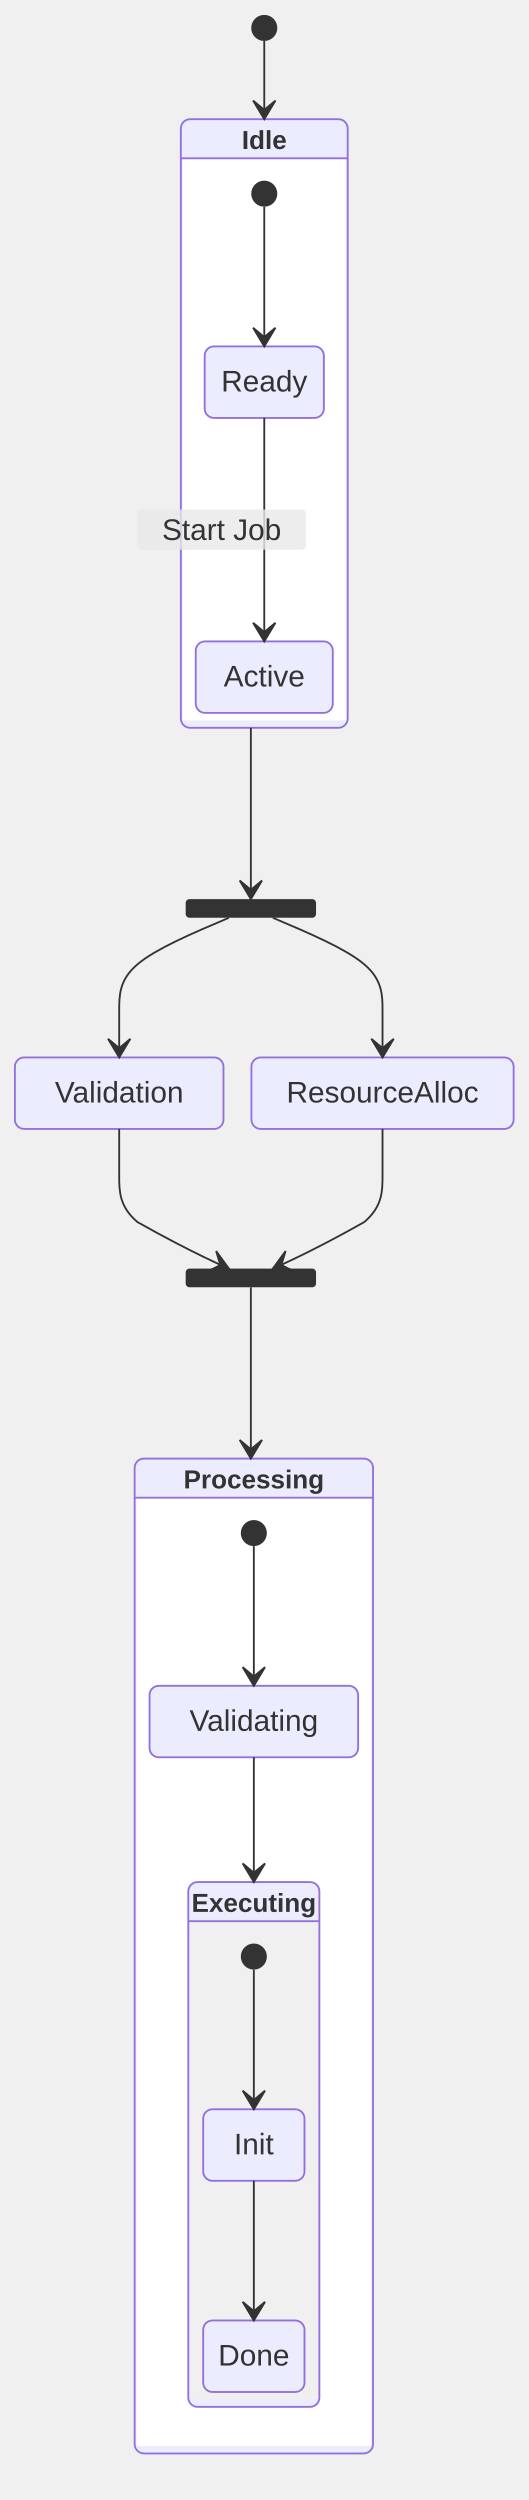
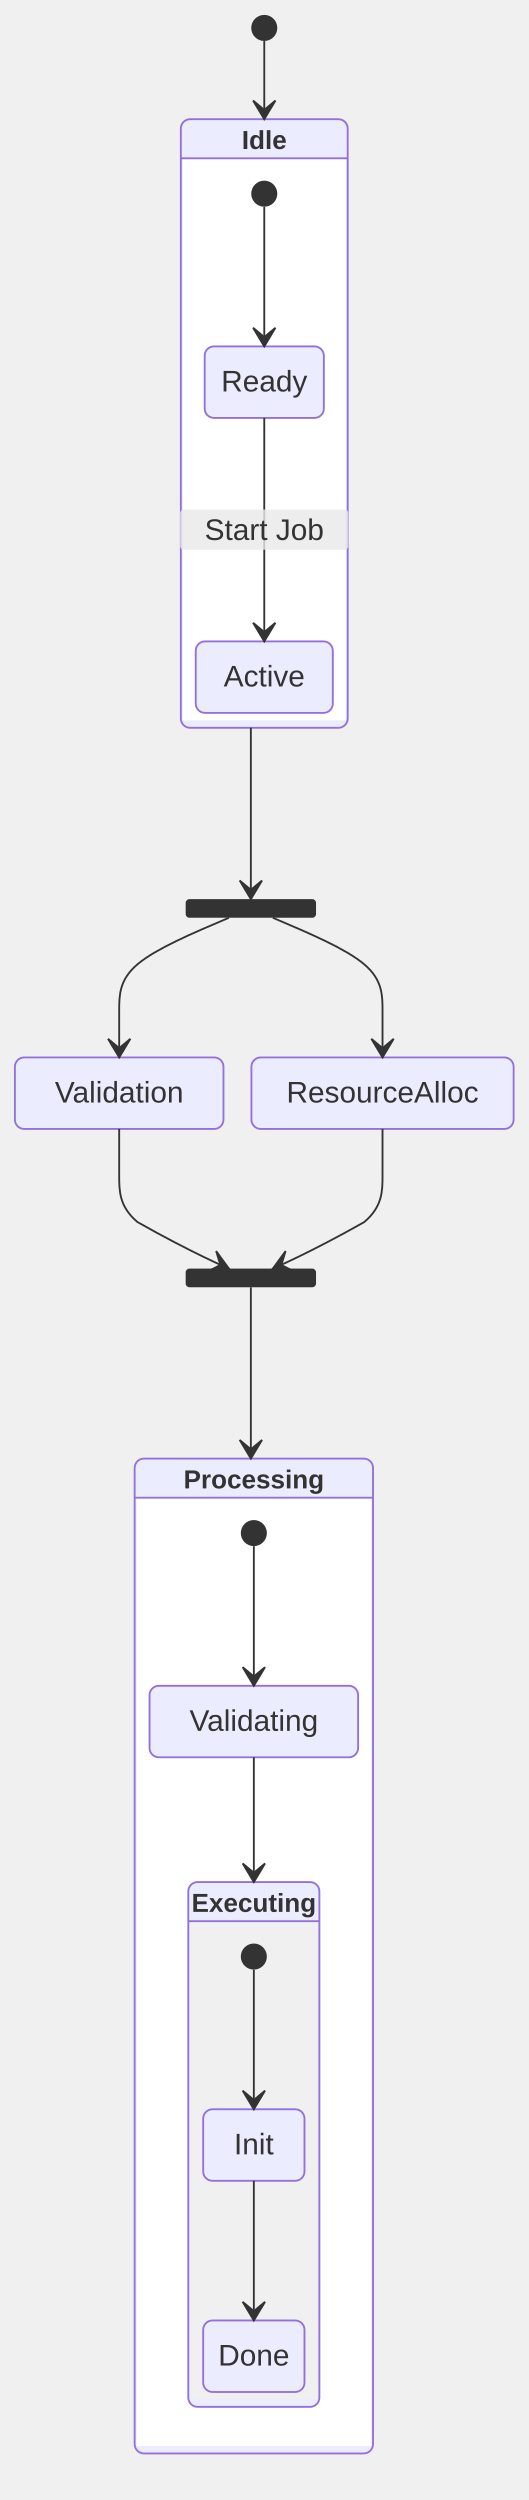
<svg xmlns="http://www.w3.org/2000/svg" width="283.8" height="1342.4" viewBox="-8 -8 283.8 1342.4" class="mermaid">
  <style>

.mermaid {
  font-family: trebuchet ms, verdana, arial, sans-serif;
  font-size: 16px;
}

.node rect,
.node polygon,
.node circle,
.node ellipse,
.node path {
  fill: #ECECFF;
  stroke: #9370DB;
  stroke-width: 1px;
}

.node line {
  stroke: #9370DB;
  stroke-width: 1px;
}

.node .label {
  fill: #333333;
}

.node text {
  fill: #333333;
  font-family: trebuchet ms, verdana, arial, sans-serif;
  font-size: 16px;
}

.edge-path {
  fill: none;
  stroke: #333333;
  stroke-width: 1px;
}

.edge-label {
  fill: #333333;
  font-family: trebuchet ms, verdana, arial, sans-serif;
}

.edge-label-bg {
  fill: rgba(232, 232, 232, 0.8);
}

.subgraph {
  fill: #ffffde;
  stroke: #aaaa33;
  stroke-width: 1px;
}

.subgraph-title {
  fill: #333333;
  font-weight: bold;
}

.cluster rect {
  fill: #ffffde;
  stroke: #aaaa33;
  stroke-width: 1px;
  rx: 5px;
  ry: 5px;
}

.cluster-label {
  fill: #333333;
  font-family: trebuchet ms, verdana, arial, sans-serif;
  font-size: 16px;
  font-weight: bold;
}

marker path {
  fill: #333333;
  stroke: #333333;
}


.state-title {
  fill: #333333;
}

.state-box {
  fill: #ECECFF;
  stroke: #9370DB;
}

.state-label {
  fill: #333333;
}

.state-description {
  fill: #666666;
}

.state-start {
  fill: #333333;
}

.state-end-outer {
  fill: none;
  stroke: #9370DB;
  stroke-width: 2;
}

.state-end-inner {
  fill: #9370DB;
  stroke: #9370DB;
  stroke-width: 2;
}

.state-fork-join {
  fill: #333333;
}

.state-choice {
  fill: #ECECFF;
  stroke: #333333;
}

.state-divider {
  stroke: #333333;
  stroke-dasharray: 5, 5;
}

.transition-path {
  stroke: #333333;
  fill: none;
}

.transition-label {
  fill: #333333;
}

.transition-label-bg {
  fill: rgba(232, 232, 232, 0.8);
  stroke: none;
}

.note-box {
  fill: #FFFFCC;
  stroke: #333333;
}

.note-text {
  fill: #333333;
}

.state-composite-outer {
  fill: #ECECFF;
  stroke: #9370DB;
  stroke-width: 1px;
}

.state-composite-inner {
  fill: #ffffff;
  stroke: none;
}

.state-composite-inner-alt {
  fill: #f0f0f0;
  stroke: none;
}

.state-composite-label {
  fill: #333333;
  font-weight: bold;
}

.state-composite-divider {
  stroke: #9370DB;
  stroke-width: 1px;
}

  </style>
  <defs>
    <marker id="arrow" viewBox="0 0 20 14" refX="19" refY="7" markerWidth="20" markerHeight="14" orient="auto" markerUnits="userSpaceOnUse">
-       <path d="M 19,7 L9,13 L14,7 L9,1 Z" fill="#333333" stroke="#333333" stroke-width="1" />
+       <path d="M 19,7 L9,13 L14,7 L9,1 Z" stroke="#333333" stroke-width="1" fill="#333333" />
    </marker>
  </defs>
  <g class="root">
    <g class="clusters">

    </g>
    <g class="edgePaths">

    </g>
    <g class="edgeLabels">

    </g>
    <g class="nodes">

    </g>
    <g class="composite-state" id="composite-Idle">
      <rect x="89.1" y="56" width="89.6" height="326.8" rx="5" ry="5" class="state-composite-outer" />
      <rect x="90.1" y="77" width="87.6" height="301.8" rx="0" ry="0" class="state-composite-inner" />
      <line x1="89.1" y1="77" x2="178.7" y2="77" class="state-composite-divider" />
      <text x="133.9" y="72" class="state-composite-label" font-size="14" text-anchor="middle">Idle</text>
    </g>
    <g class="composite-state" id="composite-Processing">
      <rect x="64.3" y="775.2" width="128" height="534.2" rx="5" ry="5" class="state-composite-outer" />
      <rect x="65.3" y="796.2" width="126" height="509.2" rx="0" ry="0" class="state-composite-inner" />
      <line x1="64.3" y1="796.2" x2="192.3" y2="796.2" class="state-composite-divider" />
      <text x="128.3" y="791.2" class="state-composite-label" font-size="14" text-anchor="middle">Processing</text>
    </g>
    <g class="composite-state" id="composite-Executing">
      <rect x="93.1" y="1002.6" width="70.4" height="281.8" rx="5" ry="5" class="state-composite-outer" />
      <rect x="94.1" y="1023.6" width="68.4" height="256.8" rx="0" ry="0" class="state-composite-inner-alt" />
      <line x1="93.1" y1="1023.6" x2="163.5" y2="1023.6" class="state-composite-divider" />
      <text x="128.3" y="1018.6" class="state-composite-label" font-size="14" text-anchor="middle">Executing</text>
    </g>
    <g class="state-node" id="state-Active">
-       <rect x="97.1" y="336.4" width="73.6" height="38.4" rx="5" ry="5" class="state-box" fill="#ECECFF" stroke="#9370DB" stroke-width="1" />
+       <rect x="97.1" y="336.4" width="73.6" height="38.4" rx="5" ry="5" class="state-box" stroke-width="1" stroke="#9370DB" fill="#ECECFF" />
      <text x="133.9" y="360.6" class="state-label" text-anchor="middle" font-size="16">Active</text>
    </g>
    <g class="state-node" id="state-Done">
-       <rect x="101.1" y="1238" width="54.4" height="38.4" rx="5" ry="5" class="state-box" stroke-width="1" stroke="#9370DB" fill="#ECECFF" />
-       <text x="128.3" y="1262.2" class="state-label" font-size="16" text-anchor="middle">Done</text>
+       <rect x="101.1" y="1238" width="54.4" height="38.4" rx="5" ry="5" class="state-box" stroke="#9370DB" stroke-width="1" fill="#ECECFF" />
+       <text x="128.3" y="1262.2" class="state-label" text-anchor="middle" font-size="16">Done</text>
    </g>
    <g class="state-node" id="state-Init">
      <rect x="101.1" y="1124.6" width="54.4" height="38.4" rx="5" ry="5" class="state-box" fill="#ECECFF" stroke-width="1" stroke="#9370DB" />
      <text x="128.3" y="1148.8" class="state-label" text-anchor="middle" font-size="16">Init</text>
    </g>
    <g class="state-node" id="state-Ready">
-       <rect x="101.9" y="178" width="64" height="38.4" rx="5" ry="5" class="state-box" stroke="#9370DB" stroke-width="1" fill="#ECECFF" />
-       <text x="133.9" y="202.2" class="state-label" font-size="16" text-anchor="middle">Ready</text>
+       <rect x="101.9" y="178" width="64" height="38.4" rx="5" ry="5" class="state-box" stroke="#9370DB" fill="#ECECFF" stroke-width="1" />
+       <text x="133.9" y="202.2" class="state-label" text-anchor="middle" font-size="16">Ready</text>
    </g>
    <g class="state-node" id="state-ResourceAlloc">
-       <rect x="127" y="559.8" width="140.8" height="38.4" rx="5" ry="5" class="state-box" stroke="#9370DB" fill="#ECECFF" stroke-width="1" />
+       <rect x="127" y="559.8" width="140.8" height="38.4" rx="5" ry="5" class="state-box" fill="#ECECFF" stroke="#9370DB" stroke-width="1" />
      <text x="197.4" y="584" class="state-label" font-size="16" text-anchor="middle">ResourceAlloc</text>
    </g>
    <g class="state-node" id="state-Validating">
-       <rect x="72.3" y="897.2" width="112" height="38.4" rx="5" ry="5" class="state-box" fill="#ECECFF" stroke-width="1" stroke="#9370DB" />
-       <text x="128.3" y="921.4" class="state-label" text-anchor="middle" font-size="16">Validating</text>
+       <rect x="72.3" y="897.2" width="112" height="38.4" rx="5" ry="5" class="state-box" stroke="#9370DB" stroke-width="1" fill="#ECECFF" />
+       <text x="128.3" y="921.4" class="state-label" font-size="16" text-anchor="middle">Validating</text>
    </g>
    <g class="state-node" id="state-Validation">
-       <rect x="0" y="559.8" width="112" height="38.4" rx="5" ry="5" class="state-box" stroke-width="1" stroke="#9370DB" fill="#ECECFF" />
+       <rect x="0" y="559.8" width="112" height="38.4" rx="5" ry="5" class="state-box" fill="#ECECFF" stroke-width="1" stroke="#9370DB" />
      <text x="56" y="584" class="state-label" font-size="16" text-anchor="middle">Validation</text>
    </g>
    <g class="state-node" id="state-[*]_start_0">
      <circle cx="133.9" cy="7" r="7" class="state-start" fill="#333333" />
    </g>
    <g class="state-node" id="state-[*]_start_1">
      <circle cx="133.9" cy="96" r="7" class="state-start" fill="#333333" />
    </g>
    <g class="state-node" id="state-[*]_start_2">
      <circle cx="128.3" cy="815.2" r="7" class="state-start" fill="#333333" />
    </g>
    <g class="state-node" id="state-[*]_start_3">
      <circle cx="128.3" cy="1042.6" r="7" class="state-start" fill="#333333" />
    </g>
    <g class="state-node" id="state-fork_state">
      <rect x="91.7" y="474.8" width="70" height="10" rx="2" ry="2" class="state-fork-join" fill="#333333" />
    </g>
    <g class="state-node" id="state-join_state">
      <rect x="91.7" y="673.2" width="70" height="10" rx="2" ry="2" class="state-fork-join" fill="#333333" />
    </g>
    <g class="transition">
-       <path d="M 133.90 14.00 C 133.90 22.33, 133.90 30.67, 133.90 37.67 C 133.90 44.67, 133.90 50.33, 133.90 56.00" class="transition-path" marker-end="url(#arrow)" stroke-width="1" fill="none" />
-     </g>
-     <g class="transition">
-       <path d="M 133.90 103.00 C 133.90 111.33, 133.90 119.67, 133.90 128.00 C 133.90 136.33, 133.90 144.67, 133.90 153.00 C 133.90 169.67, 133.90 178.00, 133.90 178.00" class="transition-path" stroke-width="1" marker-end="url(#arrow)" fill="none" />
-     </g>
-     <g class="transition">
-       <path d="M 133.90 216.40 C 133.90 224.73, 133.90 233.07, 133.90 243.07 C 133.90 253.07, 133.90 264.73, 133.90 276.40 C 133.90 288.07, 133.90 299.73, 133.90 309.73 C 133.90 328.07, 133.90 336.40, 133.90 336.40" class="transition-path" fill="none" marker-end="url(#arrow)" stroke-width="1" />
-       <rect x="65.8" y="265.6" width="90.4" height="21.6" rx="2" ry="2" class="transition-label-bg" />
-       <text x="111" y="276.4" class="transition-label" font-size="16" text-anchor="middle" dominant-baseline="central">Start Job</text>
-     </g>
-     <g class="transition">
-       <path d="M 126.70 382.80 C 126.70 396.80, 126.70 410.80, 126.70 421.97 C 126.70 433.13, 126.70 441.47, 126.70 449.80 C 126.70 466.47, 126.70 474.80, 126.70 474.80" class="transition-path" stroke-width="1" marker-end="url(#arrow)" fill="none" />
-     </g>
-     <g class="transition">
-       <path d="M 114.92 484.80 C 95.28 493.13, 75.64 501.47, 65.82 509.80 C 56.00 518.13, 56.00 526.47, 56.00 534.80 C 56.00 551.47, 56.00 559.80, 56.00 559.80" class="transition-path" stroke-width="1" fill="none" marker-end="url(#arrow)" />
-     </g>
-     <g class="transition">
-       <path d="M 138.48 484.80 C 158.12 493.13, 177.76 501.47, 187.58 509.80 C 197.40 518.13, 197.40 526.47, 197.40 534.80 C 197.40 551.47, 197.40 559.80, 197.40 559.80" class="transition-path" stroke-width="1" marker-end="url(#arrow)" fill="none" />
-     </g>
-     <g class="transition">
-       <path d="M 56.00 598.20 C 56.00 606.53, 56.00 614.87, 56.00 623.20 C 56.00 631.53, 56.00 639.87, 65.82 648.20 C 95.28 664.87, 114.92 673.20, 114.92 673.20" class="transition-path" fill="none" marker-end="url(#arrow)" stroke-width="1" />
-     </g>
-     <g class="transition">
-       <path d="M 197.40 598.20 C 197.40 606.53, 197.40 614.87, 197.40 623.20 C 197.40 631.53, 197.40 639.87, 187.58 648.20 C 158.12 664.87, 138.48 673.20, 138.48 673.20" class="transition-path" fill="none" stroke-width="1" marker-end="url(#arrow)" />
-     </g>
-     <g class="transition">
-       <path d="M 126.70 683.20 C 126.70 691.53, 126.70 699.87, 126.70 708.20 C 126.70 716.53, 126.70 724.87, 126.70 736.03 C 126.70 761.20, 126.70 775.20, 126.70 775.20" class="transition-path" stroke-width="1" marker-end="url(#arrow)" fill="none" />
-     </g>
-     <g class="transition">
-       <path d="M 128.30 822.20 C 128.30 830.53, 128.30 838.87, 128.30 847.20 C 128.30 855.53, 128.30 863.87, 128.30 872.20 C 128.30 888.87, 128.30 897.20, 128.30 897.20" class="transition-path" fill="none" marker-end="url(#arrow)" stroke-width="1" />
-     </g>
-     <g class="transition">
-       <path d="M 128.30 935.60 C 128.30 943.93, 128.30 952.27, 128.30 960.60 C 128.30 968.93, 128.30 977.27, 128.30 984.27 C 128.30 996.93, 128.30 1002.60, 128.30 1002.60" class="transition-path" stroke-width="1" marker-end="url(#arrow)" fill="none" />
-     </g>
-     <g class="transition">
-       <path d="M 128.30 1049.60 C 128.30 1057.93, 128.30 1066.27, 128.30 1074.60 C 128.30 1082.93, 128.30 1091.27, 128.30 1099.60 C 128.30 1116.27, 128.30 1124.60, 128.30 1124.60" class="transition-path" marker-end="url(#arrow)" stroke-width="1" fill="none" />
-     </g>
-     <g class="transition">
-       <path d="M 128.30 1163.00 C 128.30 1171.33, 128.30 1179.67, 128.30 1188.00 C 128.30 1196.33, 128.30 1204.67, 128.30 1213.00 C 128.30 1229.67, 128.30 1238.00, 128.30 1238.00" class="transition-path" fill="none" marker-end="url(#arrow)" stroke-width="1" />
+       <path d="M 133.90 14.00 C 133.90 22.33, 133.90 30.67, 133.90 37.67 C 133.90 44.67, 133.90 50.33, 133.90 56.00" class="transition-path" fill="none" marker-end="url(#arrow)" stroke-width="1" />
+     </g>
+     <g class="transition">
+       <path d="M 133.90 103.00 C 133.90 111.33, 133.90 119.67, 133.90 128.00 C 133.90 136.33, 133.90 144.67, 133.90 153.00 C 133.90 169.67, 133.90 178.00, 133.90 178.00" class="transition-path" marker-end="url(#arrow)" stroke-width="1" fill="none" />
+     </g>
+     <g class="transition">
+       <path d="M 133.90 216.40 C 133.90 224.73, 133.90 233.07, 133.90 243.07 C 133.90 253.07, 133.90 264.73, 133.90 276.40 C 133.90 288.07, 133.90 299.73, 133.90 309.73 C 133.90 328.07, 133.90 336.40, 133.90 336.40" class="transition-path" marker-end="url(#arrow)" stroke-width="1" fill="none" />
+       <rect x="88.7" y="265.6" width="90.4" height="21.6" rx="2" ry="2" class="transition-label-bg" />
+       <text x="133.9" y="276.4" class="transition-label" dominant-baseline="central" text-anchor="middle" font-size="16">Start Job</text>
+     </g>
+     <g class="transition">
+       <path d="M 126.70 382.80 C 126.70 396.80, 126.70 410.80, 126.70 421.97 C 126.70 433.13, 126.70 441.47, 126.70 449.80 C 126.70 466.47, 126.70 474.80, 126.70 474.80" class="transition-path" marker-end="url(#arrow)" stroke-width="1" fill="none" />
+     </g>
+     <g class="transition">
+       <path d="M 114.92 484.80 C 95.28 493.13, 75.64 501.47, 65.82 509.80 C 56.00 518.13, 56.00 526.47, 56.00 534.80 C 56.00 551.47, 56.00 559.80, 56.00 559.80" class="transition-path" marker-end="url(#arrow)" stroke-width="1" fill="none" />
+     </g>
+     <g class="transition">
+       <path d="M 138.48 484.80 C 158.12 493.13, 177.76 501.47, 187.58 509.80 C 197.40 518.13, 197.40 526.47, 197.40 534.80 C 197.40 551.47, 197.40 559.80, 197.40 559.80" class="transition-path" fill="none" stroke-width="1" marker-end="url(#arrow)" />
+     </g>
+     <g class="transition">
+       <path d="M 56.00 598.20 C 56.00 606.53, 56.00 614.87, 56.00 623.20 C 56.00 631.53, 56.00 639.87, 65.82 648.20 C 95.28 664.87, 114.92 673.20, 114.92 673.20" class="transition-path" fill="none" stroke-width="1" marker-end="url(#arrow)" />
+     </g>
+     <g class="transition">
+       <path d="M 197.40 598.20 C 197.40 606.53, 197.40 614.87, 197.40 623.20 C 197.40 631.53, 197.40 639.87, 187.58 648.20 C 158.12 664.87, 138.48 673.20, 138.48 673.20" class="transition-path" stroke-width="1" fill="none" marker-end="url(#arrow)" />
+     </g>
+     <g class="transition">
+       <path d="M 126.70 683.20 C 126.70 691.53, 126.70 699.87, 126.70 708.20 C 126.70 716.53, 126.70 724.87, 126.70 736.03 C 126.70 761.20, 126.70 775.20, 126.70 775.20" class="transition-path" fill="none" marker-end="url(#arrow)" stroke-width="1" />
+     </g>
+     <g class="transition">
+       <path d="M 128.30 822.20 C 128.30 830.53, 128.30 838.87, 128.30 847.20 C 128.30 855.53, 128.30 863.87, 128.30 872.20 C 128.30 888.87, 128.30 897.20, 128.30 897.20" class="transition-path" stroke-width="1" marker-end="url(#arrow)" fill="none" />
+     </g>
+     <g class="transition">
+       <path d="M 128.30 935.60 C 128.30 943.93, 128.30 952.27, 128.30 960.60 C 128.30 968.93, 128.30 977.27, 128.30 984.27 C 128.30 996.93, 128.30 1002.60, 128.30 1002.60" class="transition-path" fill="none" stroke-width="1" marker-end="url(#arrow)" />
+     </g>
+     <g class="transition">
+       <path d="M 128.30 1049.60 C 128.30 1057.93, 128.30 1066.27, 128.30 1074.60 C 128.30 1082.93, 128.30 1091.27, 128.30 1099.60 C 128.30 1116.27, 128.30 1124.60, 128.30 1124.60" class="transition-path" stroke-width="1" fill="none" marker-end="url(#arrow)" />
+     </g>
+     <g class="transition">
+       <path d="M 128.30 1163.00 C 128.30 1171.33, 128.30 1179.67, 128.30 1188.00 C 128.30 1196.33, 128.30 1204.67, 128.30 1213.00 C 128.30 1229.67, 128.30 1238.00, 128.30 1238.00" class="transition-path" stroke-width="1" fill="none" marker-end="url(#arrow)" />
    </g>
  </g>
</svg>
